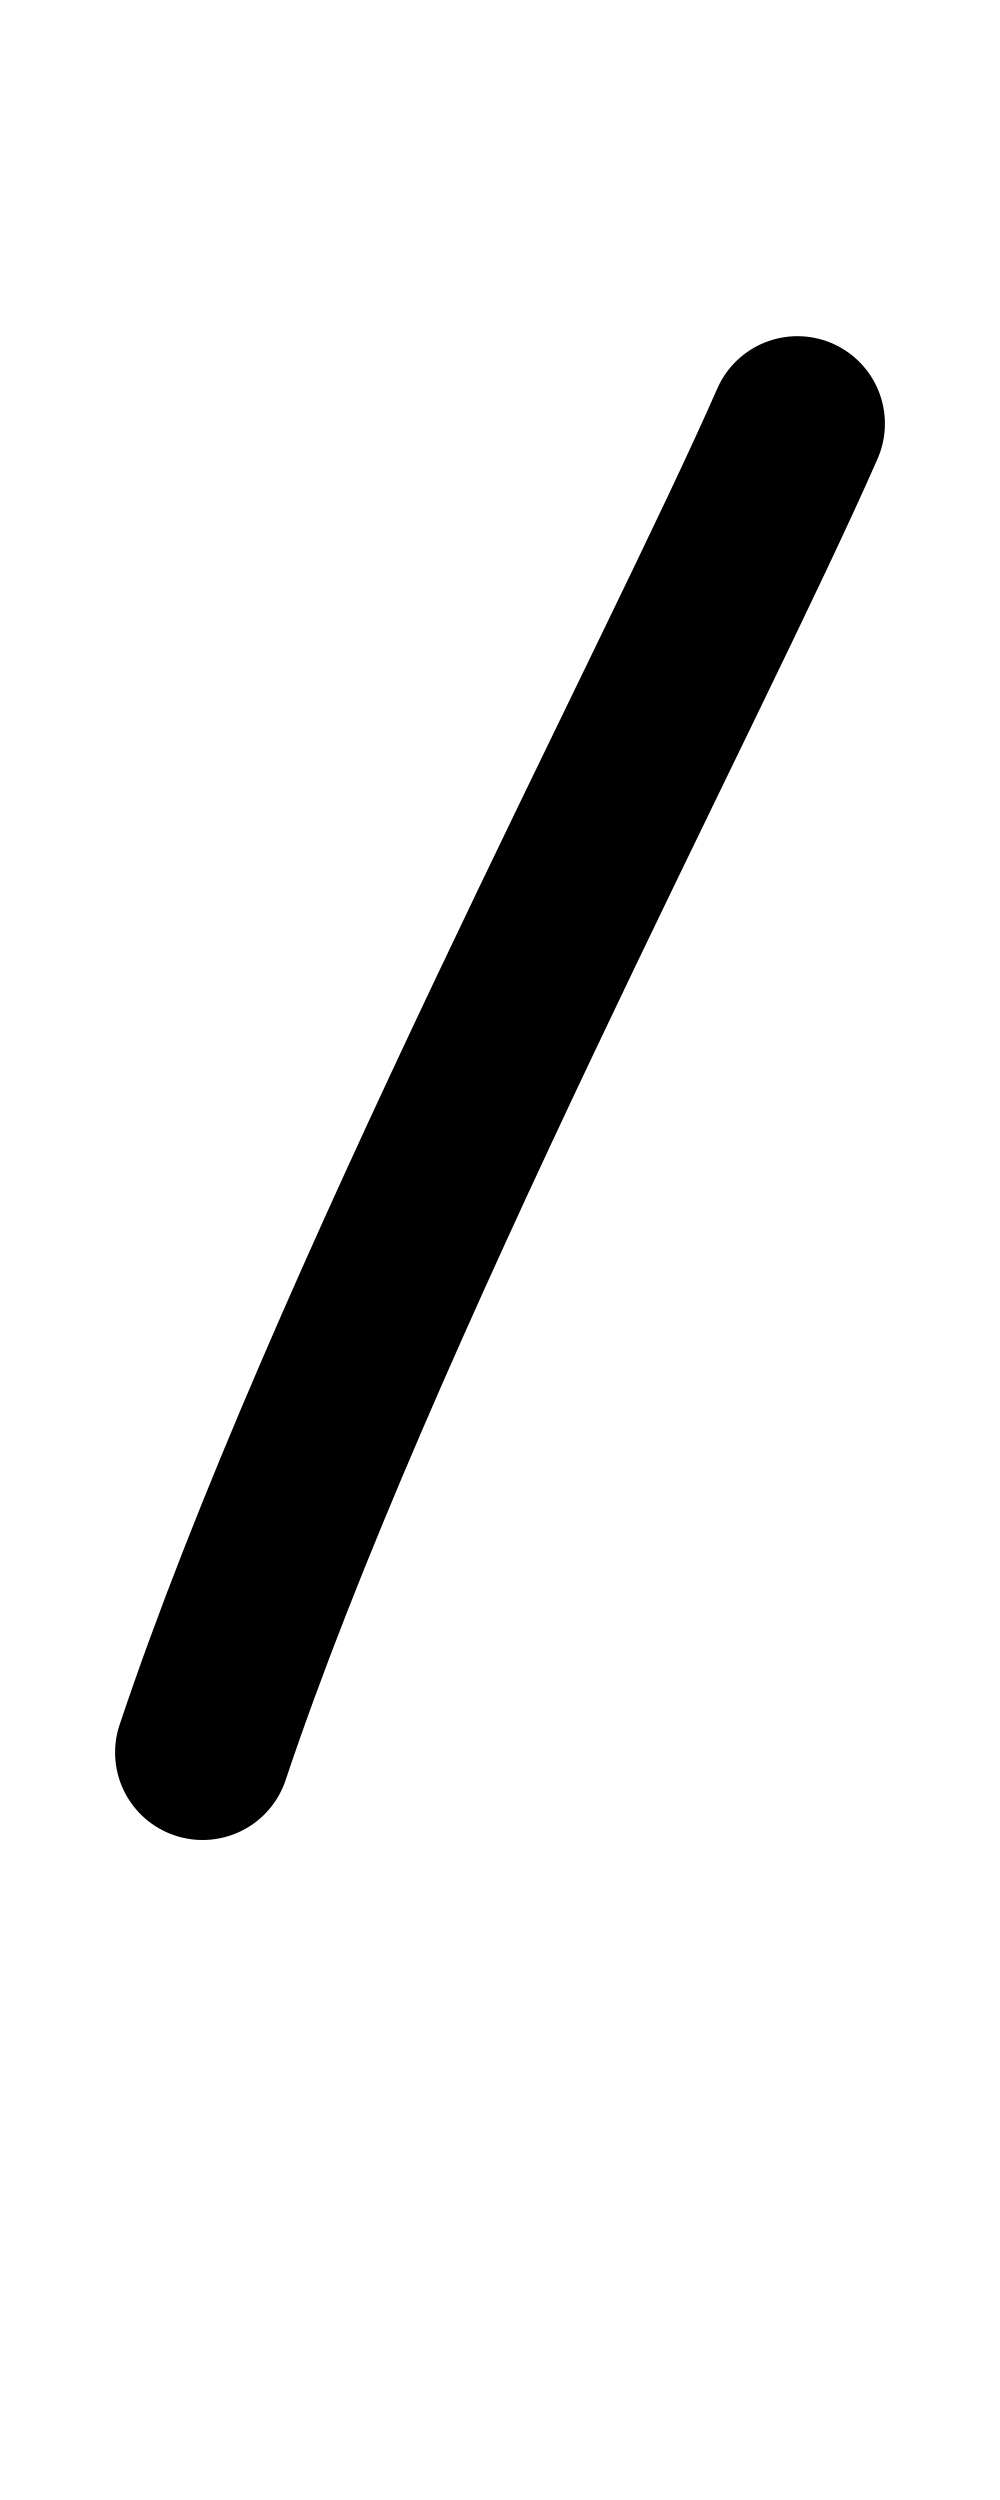
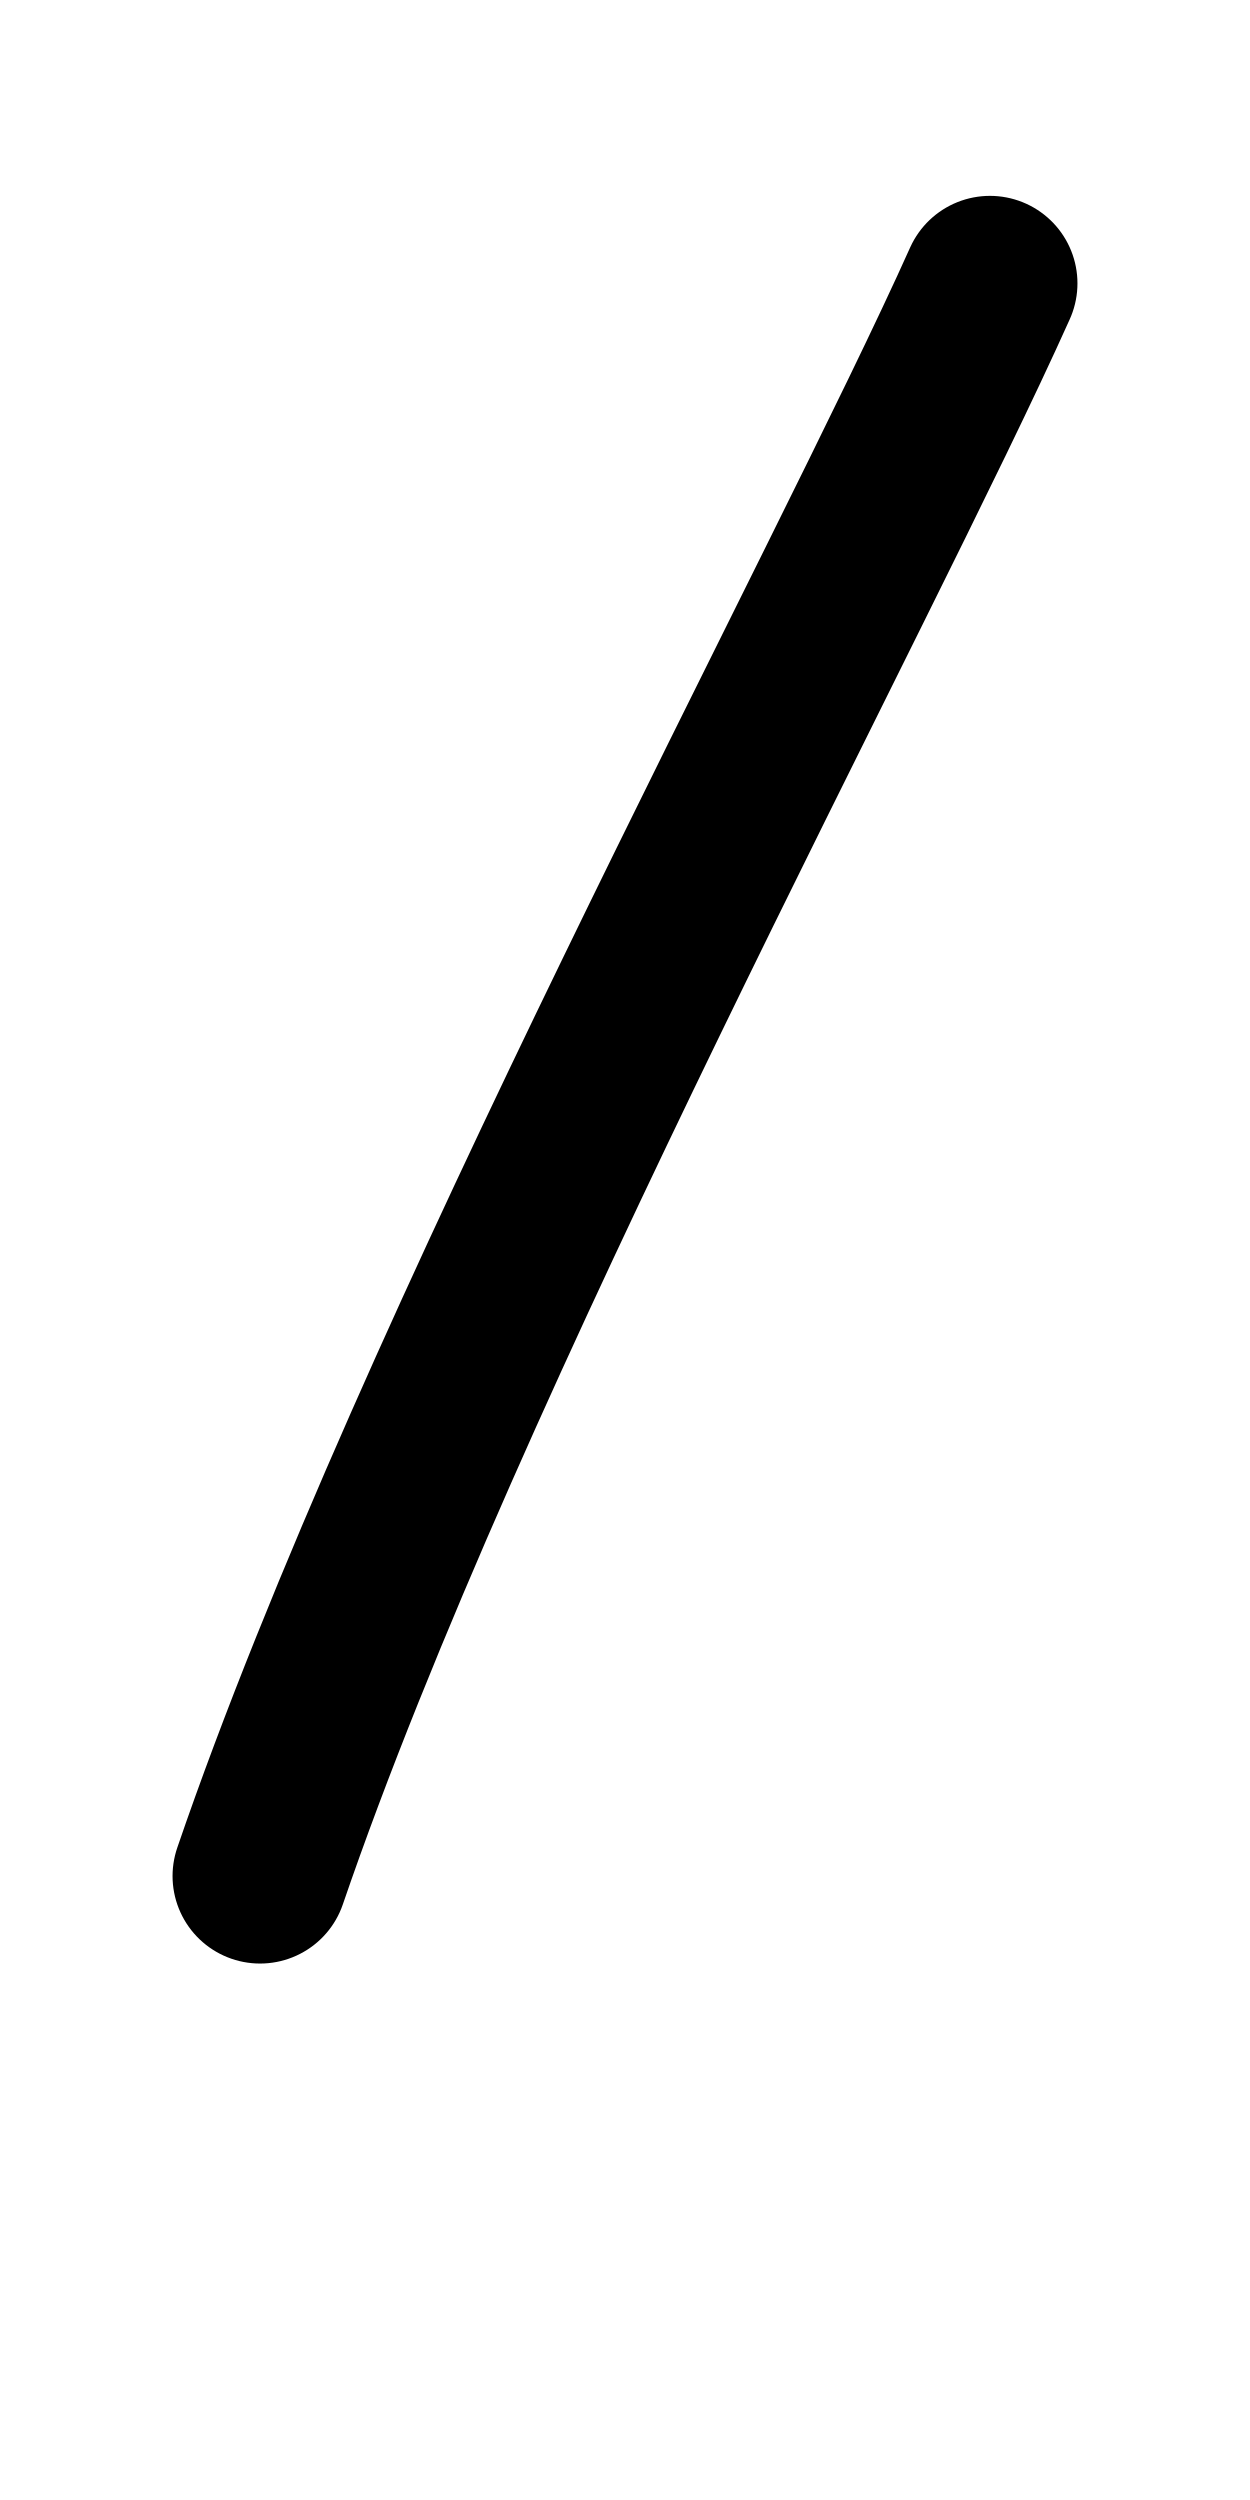
- <svg xmlns="http://www.w3.org/2000/svg" height="1000" width="400" version="1.1" id="svg1" viewBox="0 0 400 1000">
+ <svg xmlns="http://www.w3.org/2000/svg" height="1000" width="500" version="1.1" id="svg1" viewBox="0 0 500 1000" xml:space="preserve">
  <defs id="defs4">
-     <font horiz-adv-x="400" id="font1" horiz-origin-y="250" horiz-origin-x="0" vert-origin-x="512" vert-origin-y="768" vert-adv-y="1024">
-       <font-face units-per-em="1000" ascent="650" cap-height="625" x-height="375" descent="250" id="font-face1" font-family="SVGFont 1" />
+     <font horiz-adv-x="500" id="font1" horiz-origin-y="200" horiz-origin-x="0" vert-origin-x="512" vert-origin-y="768" vert-adv-y="1024">
+       <font-face units-per-em="1000" ascent="735" cap-height="735" x-height="400" descent="200" id="font-face1" font-family="SVGFont 1" />
      <missing-glyph d="M0,0h1000v1000h-1000z" id="missing-glyph1" />
    </font>
  </defs>
  <g id="layer1">
-     <path style="opacity:1;fill:none;stroke:#000000;stroke-width:70;stroke-linecap:round;stroke-linejoin:round" d="M 318.965,169.471 C 274.698,270.611 139.598,525.835 81.035,701" id="path12" />
+     <path style="fill:none;stroke:#000000;stroke-width:70;stroke-linecap:round;stroke-linejoin:round" d="M 395.98,113.345 C 341.661,234.569 175.882,540.472 104.02,750.419" id="path12" />
  </g>
</svg>
